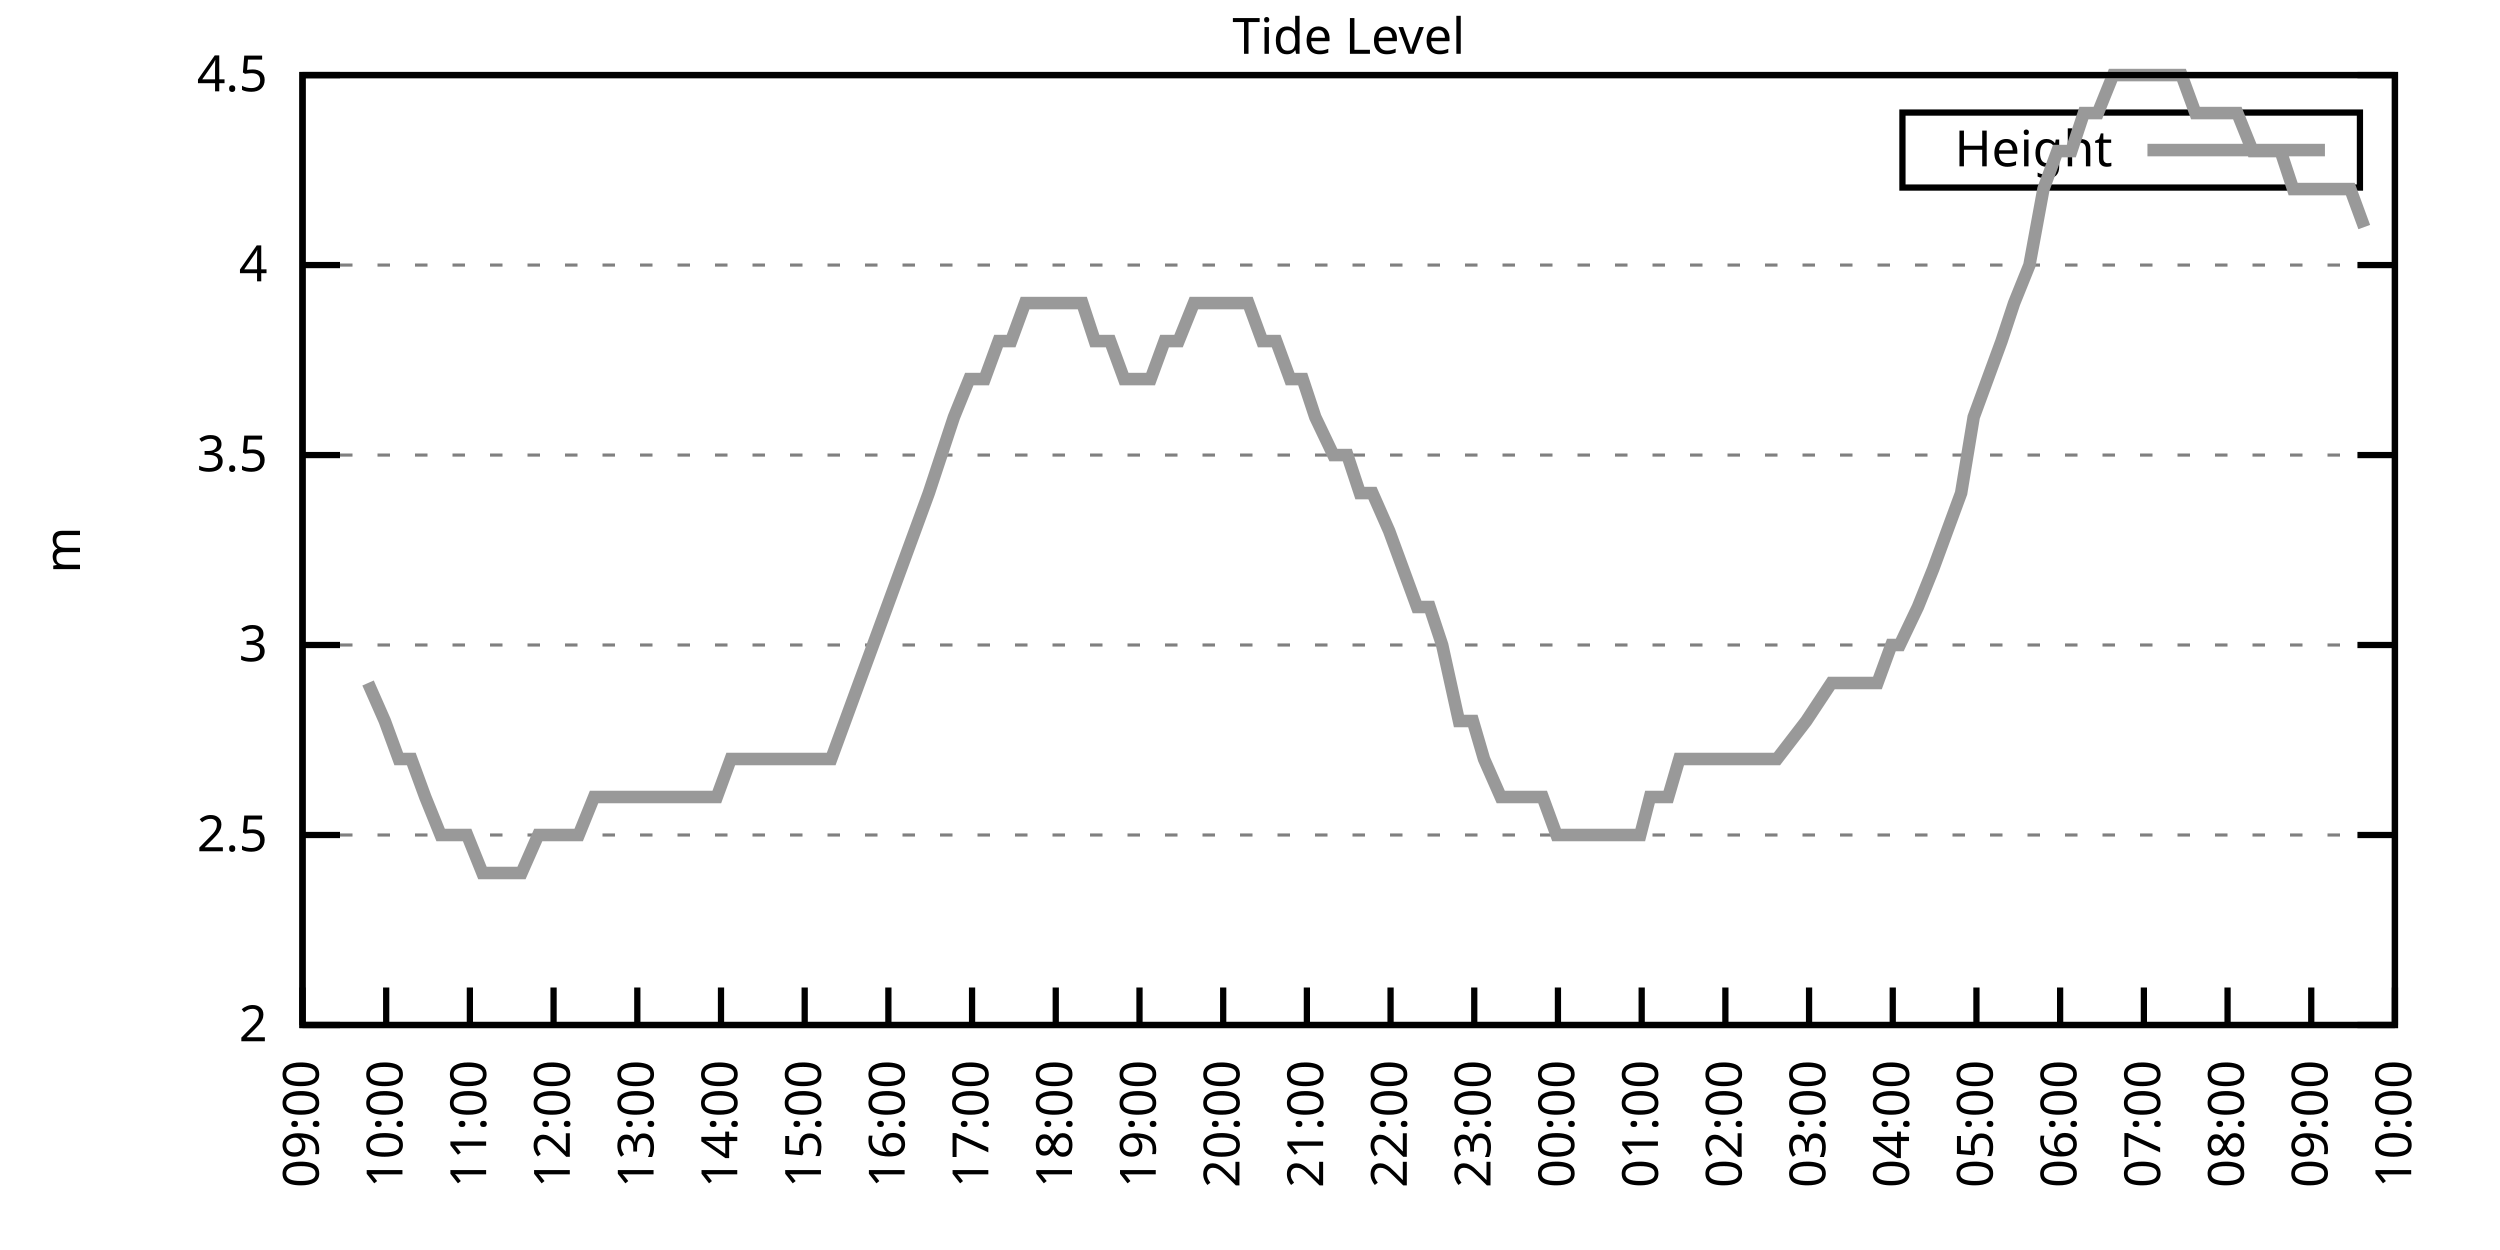
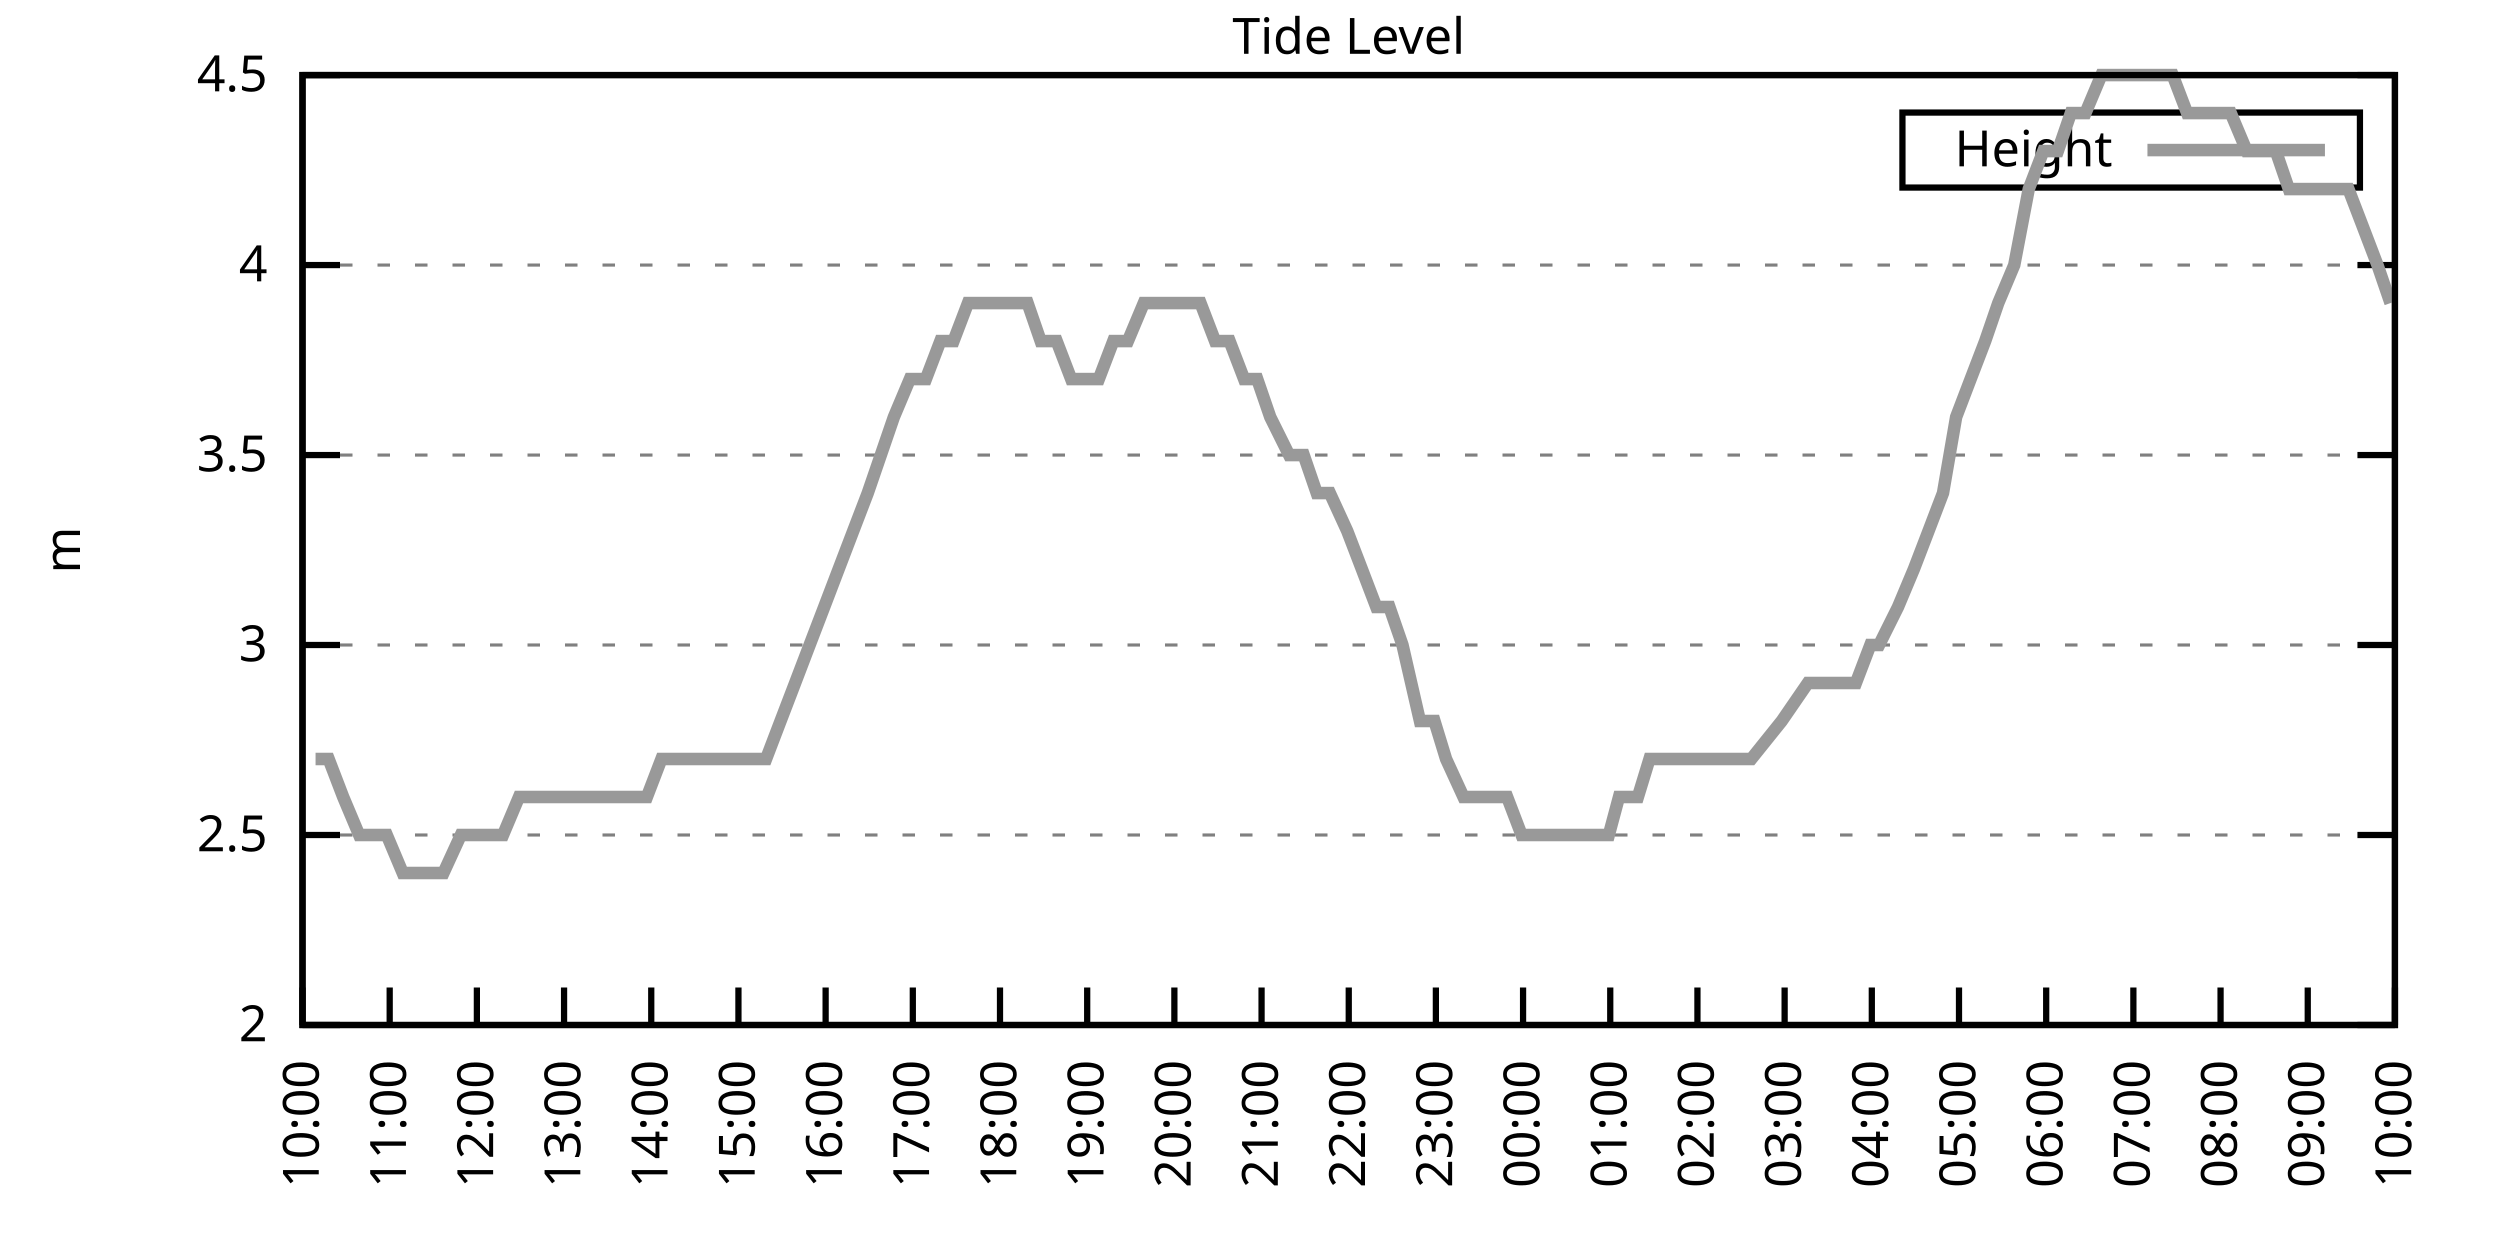
<svg xmlns="http://www.w3.org/2000/svg" xmlns:xlink="http://www.w3.org/1999/xlink" width="400" height="200" viewBox="0 0 400 200">
  <g id="gnuplot_canvas">
    <rect x="0" y="0" width="400" height="200" fill="none" />
    <defs>
      <circle id="gpDot" r="0.5" stroke-width="0.5" stroke="currentColor" />
      <path id="gpPt0" stroke-width="0.333" stroke="currentColor" d="M-1,0 h2 M0,-1 v2" />
      <path id="gpPt1" stroke-width="0.333" stroke="currentColor" d="M-1,-1 L1,1 M1,-1 L-1,1" />
      <path id="gpPt2" stroke-width="0.333" stroke="currentColor" d="M-1,0 L1,0 M0,-1 L0,1 M-1,-1 L1,1 M-1,1 L1,-1" />
      <rect id="gpPt3" stroke-width="0.333" stroke="currentColor" x="-1" y="-1" width="2" height="2" />
      <rect id="gpPt4" stroke-width="0.333" stroke="currentColor" fill="currentColor" x="-1" y="-1" width="2" height="2" />
      <circle id="gpPt5" stroke-width="0.333" stroke="currentColor" cx="0" cy="0" r="1" />
      <use xlink:href="#gpPt5" id="gpPt6" fill="currentColor" stroke="none" />
      <path id="gpPt7" stroke-width="0.333" stroke="currentColor" d="M0,-1.33 L-1.33,0.67 L1.33,0.67 z" />
      <use xlink:href="#gpPt7" id="gpPt8" fill="currentColor" stroke="none" />
      <use xlink:href="#gpPt7" id="gpPt9" stroke="currentColor" transform="rotate(180)" />
      <use xlink:href="#gpPt9" id="gpPt10" fill="currentColor" stroke="none" />
      <use xlink:href="#gpPt3" id="gpPt11" stroke="currentColor" transform="rotate(45)" />
      <use xlink:href="#gpPt11" id="gpPt12" fill="currentColor" stroke="none" />
      <path id="gpPt13" stroke-width="0.333" stroke="currentColor" d="M0,1.330 L1.265,0.411 L0.782,-1.067 L-0.782,-1.076 L-1.265,0.411 z" />
      <use xlink:href="#gpPt13" id="gpPt14" fill="currentColor" stroke="none" />
      <filter id="textbox" filterUnits="objectBoundingBox" x="0" y="0" height="1" width="1">
        <feFlood flood-color="white" flood-opacity="1" result="bgnd" />
        <feComposite in="SourceGraphic" in2="bgnd" operator="atop" />
      </filter>
      <filter id="greybox" filterUnits="objectBoundingBox" x="0" y="0" height="1" width="1">
        <feFlood flood-color="lightgrey" flood-opacity="1" result="grey" />
        <feComposite in="SourceGraphic" in2="grey" operator="atop" />
      </filter>
    </defs>
    <g fill="none" color="white" stroke="currentColor" stroke-width="1.00" stroke-linecap="butt" stroke-linejoin="miter">
</g>
    <g fill="none" color="black" stroke="currentColor" stroke-width="1.00" stroke-linecap="butt" stroke-linejoin="miter">
      <g stroke="none" shape-rendering="crispEdges">
        <polygon fill="rgb(255, 255, 255)" points="48.40,164.00 383.18,164.00 383.18,12.02 48.40,12.02 " />
      </g>
    </g>
    <g fill="none" color="black" stroke="currentColor" stroke-width="1.00" stroke-linecap="butt" stroke-linejoin="miter">
</g>
    <g fill="none" color="black" stroke="black" stroke-width="0.50" stroke-linecap="butt" stroke-linejoin="miter">
</g>
    <g fill="none" color="gray" stroke="currentColor" stroke-width="0.50" stroke-linecap="butt" stroke-linejoin="miter">
      <path stroke="gray" stroke-dasharray="2,4" class="gridline" d="M48.40,164.00 L383.19,164.00  " />
    </g>
    <g fill="none" color="gray" stroke="gray" stroke-width="1.00" stroke-linecap="butt" stroke-linejoin="miter">
</g>
    <g fill="none" color="black" stroke="currentColor" stroke-width="1.00" stroke-linecap="butt" stroke-linejoin="miter">
      <path stroke="black" d="M48.40,164.00 L54.40,164.00 M383.19,164.00 L377.19,164.00  " />
      <g transform="translate(42.80,166.60)" stroke="none" fill="black" font-family="Sans" font-size="8.00" text-anchor="end">
        <text>
          <tspan font-family="Sans"> 2</tspan>
        </text>
      </g>
    </g>
    <g fill="none" color="black" stroke="currentColor" stroke-width="1.00" stroke-linecap="butt" stroke-linejoin="miter">
</g>
    <g fill="none" color="black" stroke="black" stroke-width="0.50" stroke-linecap="butt" stroke-linejoin="miter">
</g>
    <g fill="none" color="gray" stroke="currentColor" stroke-width="0.50" stroke-linecap="butt" stroke-linejoin="miter">
      <path stroke="gray" stroke-dasharray="2,4" class="gridline" d="M48.40,133.60 L383.19,133.60  " />
    </g>
    <g fill="none" color="gray" stroke="gray" stroke-width="1.00" stroke-linecap="butt" stroke-linejoin="miter">
</g>
    <g fill="none" color="black" stroke="currentColor" stroke-width="1.00" stroke-linecap="butt" stroke-linejoin="miter">
      <path stroke="black" d="M48.40,133.60 L54.40,133.60 M383.19,133.60 L377.19,133.60  " />
      <g transform="translate(42.80,136.20)" stroke="none" fill="black" font-family="Sans" font-size="8.00" text-anchor="end">
        <text>
          <tspan font-family="Sans"> 2.5</tspan>
        </text>
      </g>
    </g>
    <g fill="none" color="black" stroke="currentColor" stroke-width="1.00" stroke-linecap="butt" stroke-linejoin="miter">
</g>
    <g fill="none" color="black" stroke="black" stroke-width="0.50" stroke-linecap="butt" stroke-linejoin="miter">
</g>
    <g fill="none" color="gray" stroke="currentColor" stroke-width="0.50" stroke-linecap="butt" stroke-linejoin="miter">
      <path stroke="gray" stroke-dasharray="2,4" class="gridline" d="M48.40,103.20 L383.19,103.20  " />
    </g>
    <g fill="none" color="gray" stroke="gray" stroke-width="1.00" stroke-linecap="butt" stroke-linejoin="miter">
</g>
    <g fill="none" color="black" stroke="currentColor" stroke-width="1.00" stroke-linecap="butt" stroke-linejoin="miter">
      <path stroke="black" d="M48.40,103.20 L54.40,103.20 M383.19,103.20 L377.19,103.20  " />
      <g transform="translate(42.80,105.80)" stroke="none" fill="black" font-family="Sans" font-size="8.00" text-anchor="end">
        <text>
          <tspan font-family="Sans"> 3</tspan>
        </text>
      </g>
    </g>
    <g fill="none" color="black" stroke="currentColor" stroke-width="1.00" stroke-linecap="butt" stroke-linejoin="miter">
</g>
    <g fill="none" color="black" stroke="black" stroke-width="0.50" stroke-linecap="butt" stroke-linejoin="miter">
</g>
    <g fill="none" color="gray" stroke="currentColor" stroke-width="0.50" stroke-linecap="butt" stroke-linejoin="miter">
      <path stroke="gray" stroke-dasharray="2,4" class="gridline" d="M48.40,72.81 L383.19,72.81  " />
    </g>
    <g fill="none" color="gray" stroke="gray" stroke-width="1.00" stroke-linecap="butt" stroke-linejoin="miter">
</g>
    <g fill="none" color="black" stroke="currentColor" stroke-width="1.00" stroke-linecap="butt" stroke-linejoin="miter">
      <path stroke="black" d="M48.40,72.81 L54.40,72.81 M383.19,72.81 L377.19,72.81  " />
      <g transform="translate(42.80,75.41)" stroke="none" fill="black" font-family="Sans" font-size="8.00" text-anchor="end">
        <text>
          <tspan font-family="Sans"> 3.5</tspan>
        </text>
      </g>
    </g>
    <g fill="none" color="black" stroke="currentColor" stroke-width="1.00" stroke-linecap="butt" stroke-linejoin="miter">
</g>
    <g fill="none" color="black" stroke="black" stroke-width="0.50" stroke-linecap="butt" stroke-linejoin="miter">
</g>
    <g fill="none" color="gray" stroke="currentColor" stroke-width="0.50" stroke-linecap="butt" stroke-linejoin="miter">
      <path stroke="gray" stroke-dasharray="2,4" class="gridline" d="M48.40,42.41 L383.19,42.41  " />
    </g>
    <g fill="none" color="gray" stroke="gray" stroke-width="1.00" stroke-linecap="butt" stroke-linejoin="miter">
</g>
    <g fill="none" color="black" stroke="currentColor" stroke-width="1.00" stroke-linecap="butt" stroke-linejoin="miter">
      <path stroke="black" d="M48.40,42.41 L54.40,42.41 M383.19,42.41 L377.19,42.41  " />
      <g transform="translate(42.80,45.01)" stroke="none" fill="black" font-family="Sans" font-size="8.00" text-anchor="end">
        <text>
          <tspan font-family="Sans"> 4</tspan>
        </text>
      </g>
    </g>
    <g fill="none" color="black" stroke="currentColor" stroke-width="1.00" stroke-linecap="butt" stroke-linejoin="miter">
</g>
    <g fill="none" color="black" stroke="black" stroke-width="0.50" stroke-linecap="butt" stroke-linejoin="miter">
</g>
    <g fill="none" color="gray" stroke="currentColor" stroke-width="0.50" stroke-linecap="butt" stroke-linejoin="miter">
      <path stroke="gray" stroke-dasharray="2,4" class="gridline" d="M48.40,12.01 L383.19,12.01  " />
    </g>
    <g fill="none" color="gray" stroke="gray" stroke-width="1.00" stroke-linecap="butt" stroke-linejoin="miter">
</g>
    <g fill="none" color="black" stroke="currentColor" stroke-width="1.00" stroke-linecap="butt" stroke-linejoin="miter">
      <path stroke="black" d="M48.40,12.01 L54.40,12.01 M383.19,12.01 L377.19,12.01  " />
      <g transform="translate(42.80,14.61)" stroke="none" fill="black" font-family="Sans" font-size="8.00" text-anchor="end">
        <text>
          <tspan font-family="Sans"> 4.5</tspan>
        </text>
      </g>
    </g>
    <g fill="none" color="black" stroke="currentColor" stroke-width="1.00" stroke-linecap="butt" stroke-linejoin="miter">
      <path stroke="black" d="M48.40,164.00 L48.40,158.00  " />
      <g transform="translate(51.00,169.60) rotate(270.00)" stroke="none" fill="black" font-family="Sans" font-size="8.00" text-anchor="end">
        <text>
-           <tspan font-family="Sans">09:00</tspan>
-         </text>
-       </g>
-     </g>
-     <g fill="none" color="black" stroke="currentColor" stroke-width="1.00" stroke-linecap="butt" stroke-linejoin="miter">
-       <path stroke="black" d="M61.79,164.00 L61.79,158.00  " />
-       <g transform="translate(64.39,169.60) rotate(270.00)" stroke="none" fill="black" font-family="Sans" font-size="8.00" text-anchor="end">
-         <text>
          <tspan font-family="Sans">10:00</tspan>
        </text>
      </g>
    </g>
    <g fill="none" color="black" stroke="currentColor" stroke-width="1.00" stroke-linecap="butt" stroke-linejoin="miter">
-       <path stroke="black" d="M75.18,164.00 L75.18,158.00  " />
-       <g transform="translate(77.78,169.60) rotate(270.00)" stroke="none" fill="black" font-family="Sans" font-size="8.00" text-anchor="end">
+       <path stroke="black" d="M62.35,164.00 L62.35,158.00  " />
+       <g transform="translate(64.95,169.60) rotate(270.00)" stroke="none" fill="black" font-family="Sans" font-size="8.00" text-anchor="end">
        <text>
          <tspan font-family="Sans">11:00</tspan>
        </text>
      </g>
    </g>
    <g fill="none" color="black" stroke="currentColor" stroke-width="1.00" stroke-linecap="butt" stroke-linejoin="miter">
-       <path stroke="black" d="M88.57,164.00 L88.57,158.00  " />
-       <g transform="translate(91.17,169.60) rotate(270.00)" stroke="none" fill="black" font-family="Sans" font-size="8.00" text-anchor="end">
+       <path stroke="black" d="M76.30,164.00 L76.30,158.00  " />
+       <g transform="translate(78.90,169.60) rotate(270.00)" stroke="none" fill="black" font-family="Sans" font-size="8.00" text-anchor="end">
        <text>
          <tspan font-family="Sans">12:00</tspan>
        </text>
      </g>
    </g>
    <g fill="none" color="black" stroke="currentColor" stroke-width="1.00" stroke-linecap="butt" stroke-linejoin="miter">
-       <path stroke="black" d="M101.97,164.00 L101.97,158.00  " />
-       <g transform="translate(104.57,169.60) rotate(270.00)" stroke="none" fill="black" font-family="Sans" font-size="8.00" text-anchor="end">
+       <path stroke="black" d="M90.25,164.00 L90.25,158.00  " />
+       <g transform="translate(92.85,169.60) rotate(270.00)" stroke="none" fill="black" font-family="Sans" font-size="8.00" text-anchor="end">
        <text>
          <tspan font-family="Sans">13:00</tspan>
        </text>
      </g>
    </g>
    <g fill="none" color="black" stroke="currentColor" stroke-width="1.00" stroke-linecap="butt" stroke-linejoin="miter">
-       <path stroke="black" d="M115.36,164.00 L115.36,158.00  " />
-       <g transform="translate(117.96,169.60) rotate(270.00)" stroke="none" fill="black" font-family="Sans" font-size="8.00" text-anchor="end">
+       <path stroke="black" d="M104.20,164.00 L104.20,158.00  " />
+       <g transform="translate(106.80,169.60) rotate(270.00)" stroke="none" fill="black" font-family="Sans" font-size="8.00" text-anchor="end">
        <text>
          <tspan font-family="Sans">14:00</tspan>
        </text>
      </g>
    </g>
    <g fill="none" color="black" stroke="currentColor" stroke-width="1.00" stroke-linecap="butt" stroke-linejoin="miter">
-       <path stroke="black" d="M128.75,164.00 L128.75,158.00  " />
-       <g transform="translate(131.35,169.60) rotate(270.00)" stroke="none" fill="black" font-family="Sans" font-size="8.00" text-anchor="end">
+       <path stroke="black" d="M118.15,164.00 L118.15,158.00  " />
+       <g transform="translate(120.75,169.60) rotate(270.00)" stroke="none" fill="black" font-family="Sans" font-size="8.00" text-anchor="end">
        <text>
          <tspan font-family="Sans">15:00</tspan>
        </text>
      </g>
    </g>
    <g fill="none" color="black" stroke="currentColor" stroke-width="1.00" stroke-linecap="butt" stroke-linejoin="miter">
-       <path stroke="black" d="M142.14,164.00 L142.14,158.00  " />
-       <g transform="translate(144.74,169.60) rotate(270.00)" stroke="none" fill="black" font-family="Sans" font-size="8.00" text-anchor="end">
+       <path stroke="black" d="M132.10,164.00 L132.10,158.00  " />
+       <g transform="translate(134.70,169.60) rotate(270.00)" stroke="none" fill="black" font-family="Sans" font-size="8.00" text-anchor="end">
        <text>
          <tspan font-family="Sans">16:00</tspan>
        </text>
      </g>
    </g>
    <g fill="none" color="black" stroke="currentColor" stroke-width="1.00" stroke-linecap="butt" stroke-linejoin="miter">
-       <path stroke="black" d="M155.53,164.00 L155.53,158.00  " />
-       <g transform="translate(158.13,169.60) rotate(270.00)" stroke="none" fill="black" font-family="Sans" font-size="8.00" text-anchor="end">
+       <path stroke="black" d="M146.05,164.00 L146.05,158.00  " />
+       <g transform="translate(148.65,169.60) rotate(270.00)" stroke="none" fill="black" font-family="Sans" font-size="8.00" text-anchor="end">
        <text>
          <tspan font-family="Sans">17:00</tspan>
        </text>
      </g>
    </g>
    <g fill="none" color="black" stroke="currentColor" stroke-width="1.00" stroke-linecap="butt" stroke-linejoin="miter">
-       <path stroke="black" d="M168.92,164.00 L168.92,158.00  " />
-       <g transform="translate(171.52,169.60) rotate(270.00)" stroke="none" fill="black" font-family="Sans" font-size="8.00" text-anchor="end">
+       <path stroke="black" d="M160.00,164.00 L160.00,158.00  " />
+       <g transform="translate(162.60,169.60) rotate(270.00)" stroke="none" fill="black" font-family="Sans" font-size="8.00" text-anchor="end">
        <text>
          <tspan font-family="Sans">18:00</tspan>
        </text>
      </g>
    </g>
    <g fill="none" color="black" stroke="currentColor" stroke-width="1.00" stroke-linecap="butt" stroke-linejoin="miter">
-       <path stroke="black" d="M182.32,164.00 L182.32,158.00  " />
-       <g transform="translate(184.92,169.60) rotate(270.00)" stroke="none" fill="black" font-family="Sans" font-size="8.00" text-anchor="end">
+       <path stroke="black" d="M173.95,164.00 L173.95,158.00  " />
+       <g transform="translate(176.55,169.60) rotate(270.00)" stroke="none" fill="black" font-family="Sans" font-size="8.00" text-anchor="end">
        <text>
          <tspan font-family="Sans">19:00</tspan>
        </text>
      </g>
    </g>
    <g fill="none" color="black" stroke="currentColor" stroke-width="1.00" stroke-linecap="butt" stroke-linejoin="miter">
-       <path stroke="black" d="M195.71,164.00 L195.71,158.00  " />
-       <g transform="translate(198.31,169.60) rotate(270.00)" stroke="none" fill="black" font-family="Sans" font-size="8.00" text-anchor="end">
+       <path stroke="black" d="M187.90,164.00 L187.90,158.00  " />
+       <g transform="translate(190.50,169.60) rotate(270.00)" stroke="none" fill="black" font-family="Sans" font-size="8.00" text-anchor="end">
        <text>
          <tspan font-family="Sans">20:00</tspan>
        </text>
      </g>
    </g>
    <g fill="none" color="black" stroke="currentColor" stroke-width="1.00" stroke-linecap="butt" stroke-linejoin="miter">
-       <path stroke="black" d="M209.10,164.00 L209.10,158.00  " />
-       <g transform="translate(211.70,169.60) rotate(270.00)" stroke="none" fill="black" font-family="Sans" font-size="8.00" text-anchor="end">
+       <path stroke="black" d="M201.85,164.00 L201.85,158.00  " />
+       <g transform="translate(204.45,169.60) rotate(270.00)" stroke="none" fill="black" font-family="Sans" font-size="8.00" text-anchor="end">
        <text>
          <tspan font-family="Sans">21:00</tspan>
        </text>
      </g>
    </g>
    <g fill="none" color="black" stroke="currentColor" stroke-width="1.00" stroke-linecap="butt" stroke-linejoin="miter">
-       <path stroke="black" d="M222.49,164.00 L222.49,158.00  " />
-       <g transform="translate(225.09,169.60) rotate(270.00)" stroke="none" fill="black" font-family="Sans" font-size="8.00" text-anchor="end">
+       <path stroke="black" d="M215.80,164.00 L215.80,158.00  " />
+       <g transform="translate(218.40,169.60) rotate(270.00)" stroke="none" fill="black" font-family="Sans" font-size="8.00" text-anchor="end">
        <text>
          <tspan font-family="Sans">22:00</tspan>
        </text>
      </g>
    </g>
    <g fill="none" color="black" stroke="currentColor" stroke-width="1.00" stroke-linecap="butt" stroke-linejoin="miter">
-       <path stroke="black" d="M235.88,164.00 L235.88,158.00  " />
-       <g transform="translate(238.48,169.60) rotate(270.00)" stroke="none" fill="black" font-family="Sans" font-size="8.00" text-anchor="end">
+       <path stroke="black" d="M229.74,164.00 L229.74,158.00  " />
+       <g transform="translate(232.34,169.60) rotate(270.00)" stroke="none" fill="black" font-family="Sans" font-size="8.00" text-anchor="end">
        <text>
          <tspan font-family="Sans">23:00</tspan>
        </text>
      </g>
    </g>
    <g fill="none" color="black" stroke="currentColor" stroke-width="1.00" stroke-linecap="butt" stroke-linejoin="miter">
-       <path stroke="black" d="M249.27,164.00 L249.27,158.00  " />
-       <g transform="translate(251.87,169.60) rotate(270.00)" stroke="none" fill="black" font-family="Sans" font-size="8.00" text-anchor="end">
+       <path stroke="black" d="M243.69,164.00 L243.69,158.00  " />
+       <g transform="translate(246.29,169.60) rotate(270.00)" stroke="none" fill="black" font-family="Sans" font-size="8.00" text-anchor="end">
        <text>
          <tspan font-family="Sans">00:00</tspan>
        </text>
      </g>
    </g>
    <g fill="none" color="black" stroke="currentColor" stroke-width="1.00" stroke-linecap="butt" stroke-linejoin="miter">
-       <path stroke="black" d="M262.67,164.00 L262.67,158.00  " />
-       <g transform="translate(265.27,169.60) rotate(270.00)" stroke="none" fill="black" font-family="Sans" font-size="8.00" text-anchor="end">
+       <path stroke="black" d="M257.64,164.00 L257.64,158.00  " />
+       <g transform="translate(260.24,169.60) rotate(270.00)" stroke="none" fill="black" font-family="Sans" font-size="8.00" text-anchor="end">
        <text>
          <tspan font-family="Sans">01:00</tspan>
        </text>
      </g>
    </g>
    <g fill="none" color="black" stroke="currentColor" stroke-width="1.00" stroke-linecap="butt" stroke-linejoin="miter">
-       <path stroke="black" d="M276.06,164.00 L276.06,158.00  " />
-       <g transform="translate(278.66,169.60) rotate(270.00)" stroke="none" fill="black" font-family="Sans" font-size="8.00" text-anchor="end">
+       <path stroke="black" d="M271.59,164.00 L271.59,158.00  " />
+       <g transform="translate(274.19,169.60) rotate(270.00)" stroke="none" fill="black" font-family="Sans" font-size="8.00" text-anchor="end">
        <text>
          <tspan font-family="Sans">02:00</tspan>
        </text>
      </g>
    </g>
    <g fill="none" color="black" stroke="currentColor" stroke-width="1.00" stroke-linecap="butt" stroke-linejoin="miter">
-       <path stroke="black" d="M289.45,164.00 L289.45,158.00  " />
-       <g transform="translate(292.05,169.60) rotate(270.00)" stroke="none" fill="black" font-family="Sans" font-size="8.00" text-anchor="end">
+       <path stroke="black" d="M285.54,164.00 L285.54,158.00  " />
+       <g transform="translate(288.14,169.60) rotate(270.00)" stroke="none" fill="black" font-family="Sans" font-size="8.00" text-anchor="end">
        <text>
          <tspan font-family="Sans">03:00</tspan>
        </text>
      </g>
    </g>
    <g fill="none" color="black" stroke="currentColor" stroke-width="1.00" stroke-linecap="butt" stroke-linejoin="miter">
-       <path stroke="black" d="M302.84,164.00 L302.84,158.00  " />
-       <g transform="translate(305.44,169.60) rotate(270.00)" stroke="none" fill="black" font-family="Sans" font-size="8.00" text-anchor="end">
+       <path stroke="black" d="M299.49,164.00 L299.49,158.00  " />
+       <g transform="translate(302.09,169.60) rotate(270.00)" stroke="none" fill="black" font-family="Sans" font-size="8.00" text-anchor="end">
        <text>
          <tspan font-family="Sans">04:00</tspan>
        </text>
      </g>
    </g>
    <g fill="none" color="black" stroke="currentColor" stroke-width="1.00" stroke-linecap="butt" stroke-linejoin="miter">
-       <path stroke="black" d="M316.23,164.00 L316.23,158.00  " />
-       <g transform="translate(318.83,169.60) rotate(270.00)" stroke="none" fill="black" font-family="Sans" font-size="8.00" text-anchor="end">
+       <path stroke="black" d="M313.44,164.00 L313.44,158.00  " />
+       <g transform="translate(316.04,169.60) rotate(270.00)" stroke="none" fill="black" font-family="Sans" font-size="8.00" text-anchor="end">
        <text>
          <tspan font-family="Sans">05:00</tspan>
        </text>
      </g>
    </g>
    <g fill="none" color="black" stroke="currentColor" stroke-width="1.00" stroke-linecap="butt" stroke-linejoin="miter">
-       <path stroke="black" d="M329.62,164.00 L329.62,158.00  " />
-       <g transform="translate(332.22,169.60) rotate(270.00)" stroke="none" fill="black" font-family="Sans" font-size="8.00" text-anchor="end">
+       <path stroke="black" d="M327.39,164.00 L327.39,158.00  " />
+       <g transform="translate(329.99,169.60) rotate(270.00)" stroke="none" fill="black" font-family="Sans" font-size="8.00" text-anchor="end">
        <text>
          <tspan font-family="Sans">06:00</tspan>
        </text>
      </g>
    </g>
    <g fill="none" color="black" stroke="currentColor" stroke-width="1.00" stroke-linecap="butt" stroke-linejoin="miter">
-       <path stroke="black" d="M343.02,164.00 L343.02,158.00  " />
-       <g transform="translate(345.62,169.60) rotate(270.00)" stroke="none" fill="black" font-family="Sans" font-size="8.00" text-anchor="end">
+       <path stroke="black" d="M341.34,164.00 L341.34,158.00  " />
+       <g transform="translate(343.94,169.60) rotate(270.00)" stroke="none" fill="black" font-family="Sans" font-size="8.00" text-anchor="end">
        <text>
          <tspan font-family="Sans">07:00</tspan>
        </text>
      </g>
    </g>
    <g fill="none" color="black" stroke="currentColor" stroke-width="1.00" stroke-linecap="butt" stroke-linejoin="miter">
-       <path stroke="black" d="M356.41,164.00 L356.41,158.00  " />
-       <g transform="translate(359.01,169.60) rotate(270.00)" stroke="none" fill="black" font-family="Sans" font-size="8.00" text-anchor="end">
+       <path stroke="black" d="M355.29,164.00 L355.29,158.00  " />
+       <g transform="translate(357.89,169.60) rotate(270.00)" stroke="none" fill="black" font-family="Sans" font-size="8.00" text-anchor="end">
        <text>
          <tspan font-family="Sans">08:00</tspan>
        </text>
      </g>
    </g>
    <g fill="none" color="black" stroke="currentColor" stroke-width="1.00" stroke-linecap="butt" stroke-linejoin="miter">
-       <path stroke="black" d="M369.80,164.00 L369.80,158.00  " />
-       <g transform="translate(372.40,169.60) rotate(270.00)" stroke="none" fill="black" font-family="Sans" font-size="8.00" text-anchor="end">
+       <path stroke="black" d="M369.24,164.00 L369.24,158.00  " />
+       <g transform="translate(371.84,169.60) rotate(270.00)" stroke="none" fill="black" font-family="Sans" font-size="8.00" text-anchor="end">
        <text>
          <tspan font-family="Sans">09:00</tspan>
        </text>
      </g>
    </g>
    <g fill="none" color="black" stroke="currentColor" stroke-width="1.00" stroke-linecap="butt" stroke-linejoin="miter">
      <path stroke="black" d="M383.19,164.00 L383.19,158.00  " />
      <g transform="translate(385.79,169.60) rotate(270.00)" stroke="none" fill="black" font-family="Sans" font-size="8.00" text-anchor="end">
        <text>
          <tspan font-family="Sans">10:00</tspan>
        </text>
      </g>
    </g>
    <g fill="none" color="black" stroke="currentColor" stroke-width="1.00" stroke-linecap="butt" stroke-linejoin="miter">
</g>
    <g fill="none" color="black" stroke="currentColor" stroke-width="1.00" stroke-linecap="butt" stroke-linejoin="miter">
      <path stroke="black" d="M48.40,12.01 L48.40,164.00 L383.19,164.00 L383.19,12.01 L48.40,12.01 Z  " />
    </g>
    <g fill="none" color="black" stroke="currentColor" stroke-width="1.00" stroke-linecap="butt" stroke-linejoin="miter">
</g>
    <g fill="none" color="black" stroke="currentColor" stroke-width="1.00" stroke-linecap="butt" stroke-linejoin="miter">
      <path stroke="black" d="M304.39,30.01 L304.39,18.01 L377.59,18.01 L377.59,30.01 L304.39,30.01 Z  " />
    </g>
    <g id="Tide_level_plot_1">
      <g fill="none" color="white" stroke="black" stroke-width="2.00" stroke-linecap="butt" stroke-linejoin="miter">
</g>
      <g fill="none" color="black" stroke="currentColor" stroke-width="2.00" stroke-linecap="butt" stroke-linejoin="miter">
        <g transform="translate(337.99,26.61)" stroke="none" fill="black" font-family="Sans" font-size="8.00" text-anchor="end">
          <text>
            <tspan font-family="Sans">Height</tspan>
          </text>
        </g>
      </g>
      <g fill="none" color="black" stroke="currentColor" stroke-width="2.00" stroke-linecap="butt" stroke-linejoin="miter">
-         <path stroke="rgb(153, 153, 153)" d="M343.59,24.01 L371.99,24.01 M58.89,109.28 L61.57,115.36 L63.80,121.44 L65.81,121.44 L68.04,127.52 L70.50,133.60   L72.50,133.60 L74.74,133.60 L77.19,139.68 L79.20,139.68 L81.66,139.68 L83.44,139.68 L86.12,133.60 L88.35,133.60   L90.58,133.60 L92.59,133.60 L95.05,127.52 L97.06,127.52 L99.06,127.52 L101.74,127.52 L103.75,127.52 L105.76,127.52   L107.99,127.52 L110.67,127.52 L112.68,127.52 L114.69,127.52 L116.92,121.44 L119.60,121.44 L121.61,121.44 L123.84,121.44   L126.07,121.44 L128.30,121.44 L130.76,121.44 L132.99,121.44 L135.22,115.36 L137.45,109.28 L139.69,103.20 L141.92,97.12   L144.15,91.04 L146.38,84.97 L148.61,78.89 L150.62,72.81 L152.63,66.73 L155.09,60.65 L157.54,60.65 L159.77,54.57   L161.78,54.57 L164.01,48.49 L166.02,48.49 L168.70,48.49 L170.93,48.49 L173.17,48.49 L175.17,54.57 L177.63,54.57   L179.86,60.65 L182.09,60.65 L184.10,60.65 L186.33,54.57 L188.57,54.57 L191.02,48.49 L193.25,48.49 L195.26,48.49   L197.49,48.49 L199.73,48.49 L201.96,54.57 L204.19,54.57 L206.42,60.65 L208.43,60.65 L210.44,66.73 L213.34,72.81   L215.57,72.81 L217.58,78.89 L219.59,78.89 L222.27,84.97 L224.50,91.04 L226.73,97.12 L228.74,97.12 L230.75,103.20   L233.43,115.36 L235.66,115.36 L237.44,121.44 L240.12,127.52 L242.36,127.52 L244.59,127.52 L246.82,127.52 L249.05,133.60   L251.06,133.60 L253.51,133.60 L255.30,133.60 L257.98,133.60 L259.99,133.60 L262.44,133.60 L264.00,127.52 L266.91,127.52   L268.69,121.44 L271.37,121.44 L273.38,121.44 L275.39,121.44 L278.07,121.44 L280.07,121.44 L282.53,121.44 L284.32,121.44   L289.00,115.36 L293.02,109.28 L295.70,109.28 L297.93,109.28 L300.39,109.28 L302.62,103.20 L303.96,103.20 L306.86,97.12   L309.31,91.04 L311.54,84.97 L313.78,78.89 L315.79,66.73 L318.02,60.65 L320.25,54.57 L322.26,48.49 L324.71,42.41   L326.95,30.25 L329.18,24.17 L331.41,24.17 L333.42,18.09 L335.65,18.09 L338.10,12.01 L340.34,12.01 L342.57,12.01   L344.80,12.01 L347.03,12.01 L349.04,12.01 L351.27,18.09 L353.51,18.09 L356.18,18.09 L357.97,18.09 L360.42,24.17   L362.66,24.17 L364.89,24.17 L366.90,30.25 L369.35,30.25 L371.36,30.25 L373.59,30.25 L376.05,30.25 L378.28,36.33    " />
+         <path stroke="rgb(153, 153, 153)" d="M343.59,24.01 L371.99,24.01 M50.49,121.44 L52.58,121.44 L54.91,127.52 L57.47,133.60 L59.56,133.60 L61.88,133.60   L64.44,139.68 L66.53,139.68 L69.09,139.68 L70.95,139.68 L73.74,133.60 L76.07,133.60 L78.39,133.60 L80.48,133.60   L83.04,127.52 L85.13,127.52 L87.23,127.52 L90.02,127.52 L92.11,127.52 L94.20,127.52 L96.53,127.52 L99.32,127.52   L101.41,127.52 L103.50,127.52 L105.83,121.44 L108.62,121.44 L110.71,121.44 L113.03,121.44 L115.36,121.44 L117.68,121.44   L120.24,121.44 L122.57,121.44 L124.89,115.36 L127.22,109.28 L129.54,103.20 L131.87,97.12 L134.19,91.04 L136.51,84.97   L138.84,78.89 L140.93,72.81 L143.02,66.73 L145.58,60.65 L148.14,60.65 L150.46,54.57 L152.56,54.57 L154.88,48.49   L156.97,48.49 L159.76,48.49 L162.09,48.49 L164.41,48.49 L166.51,54.57 L169.06,54.57 L171.39,60.65 L173.71,60.65   L175.81,60.65 L178.13,54.57 L180.46,54.57 L183.01,48.49 L185.34,48.49 L187.43,48.49 L189.76,48.49 L192.08,48.49   L194.41,54.57 L196.73,54.57 L199.06,60.65 L201.15,60.65 L203.24,66.73 L206.26,72.81 L208.59,72.81 L210.68,78.89   L212.77,78.89 L215.56,84.97 L217.89,91.04 L220.21,97.12 L222.30,97.12 L224.40,103.20 L227.19,115.36 L229.51,115.36   L231.37,121.44 L234.16,127.52 L236.49,127.52 L238.81,127.52 L241.14,127.52 L243.46,133.60 L245.55,133.60 L248.11,133.60   L249.97,133.60 L252.76,133.60 L254.85,133.60 L257.41,133.60 L259.04,127.52 L262.06,127.52 L263.92,121.44 L266.71,121.44   L268.80,121.44 L270.90,121.44 L273.69,121.44 L275.78,121.44 L278.34,121.44 L280.20,121.44 L285.08,115.36 L289.26,109.28   L292.05,109.28 L294.38,109.28 L296.94,109.28 L299.26,103.20 L300.65,103.20 L303.68,97.12 L306.23,91.04 L308.56,84.97   L310.88,78.89 L312.98,66.73 L315.30,60.65 L317.63,54.57 L319.72,48.49 L322.28,42.41 L324.60,30.25 L326.93,24.17   L329.25,24.17 L331.34,18.09 L333.67,18.09 L336.23,12.01 L338.55,12.01 L340.88,12.01 L343.20,12.01 L345.53,12.01   L347.62,12.01 L349.94,18.09 L352.27,18.09 L355.06,18.09 L356.92,18.09 L359.48,24.17 L361.80,24.17 L364.13,24.17   L366.22,30.25 L368.78,30.25 L370.87,30.25 L373.19,30.25 L375.75,30.25 L378.08,36.33 L380.40,42.41 L382.49,48.49    " />
      </g>
    </g>
    <g fill="none" color="black" stroke="currentColor" stroke-width="2.00" stroke-linecap="butt" stroke-linejoin="miter">
</g>
    <g fill="none" color="black" stroke="black" stroke-width="1.00" stroke-linecap="butt" stroke-linejoin="miter">
</g>
    <g fill="none" color="black" stroke="currentColor" stroke-width="1.00" stroke-linecap="butt" stroke-linejoin="miter">
      <path stroke="black" d="M48.40,12.01 L48.40,164.00 L383.19,164.00 L383.19,12.01 L48.40,12.01 Z  " />
      <g transform="translate(12.80,88.01) rotate(270.00)" stroke="none" fill="black" font-family="Sans" font-size="8.00" text-anchor="middle">
        <text>
          <tspan font-family="Sans">m</tspan>
        </text>
      </g>
    </g>
    <g fill="none" color="black" stroke="currentColor" stroke-width="1.00" stroke-linecap="butt" stroke-linejoin="miter">
</g>
    <g fill="none" color="black" stroke="currentColor" stroke-width="1.00" stroke-linecap="butt" stroke-linejoin="miter">
      <g transform="translate(215.79,8.61)" stroke="none" fill="black" font-family="Sans" font-size="8.00" text-anchor="middle">
        <text>
          <tspan font-family="Sans">Tide Level</tspan>
        </text>
      </g>
    </g>
    <g fill="none" color="black" stroke="currentColor" stroke-width="1.00" stroke-linecap="butt" stroke-linejoin="miter">
</g>
  </g>
</svg>
